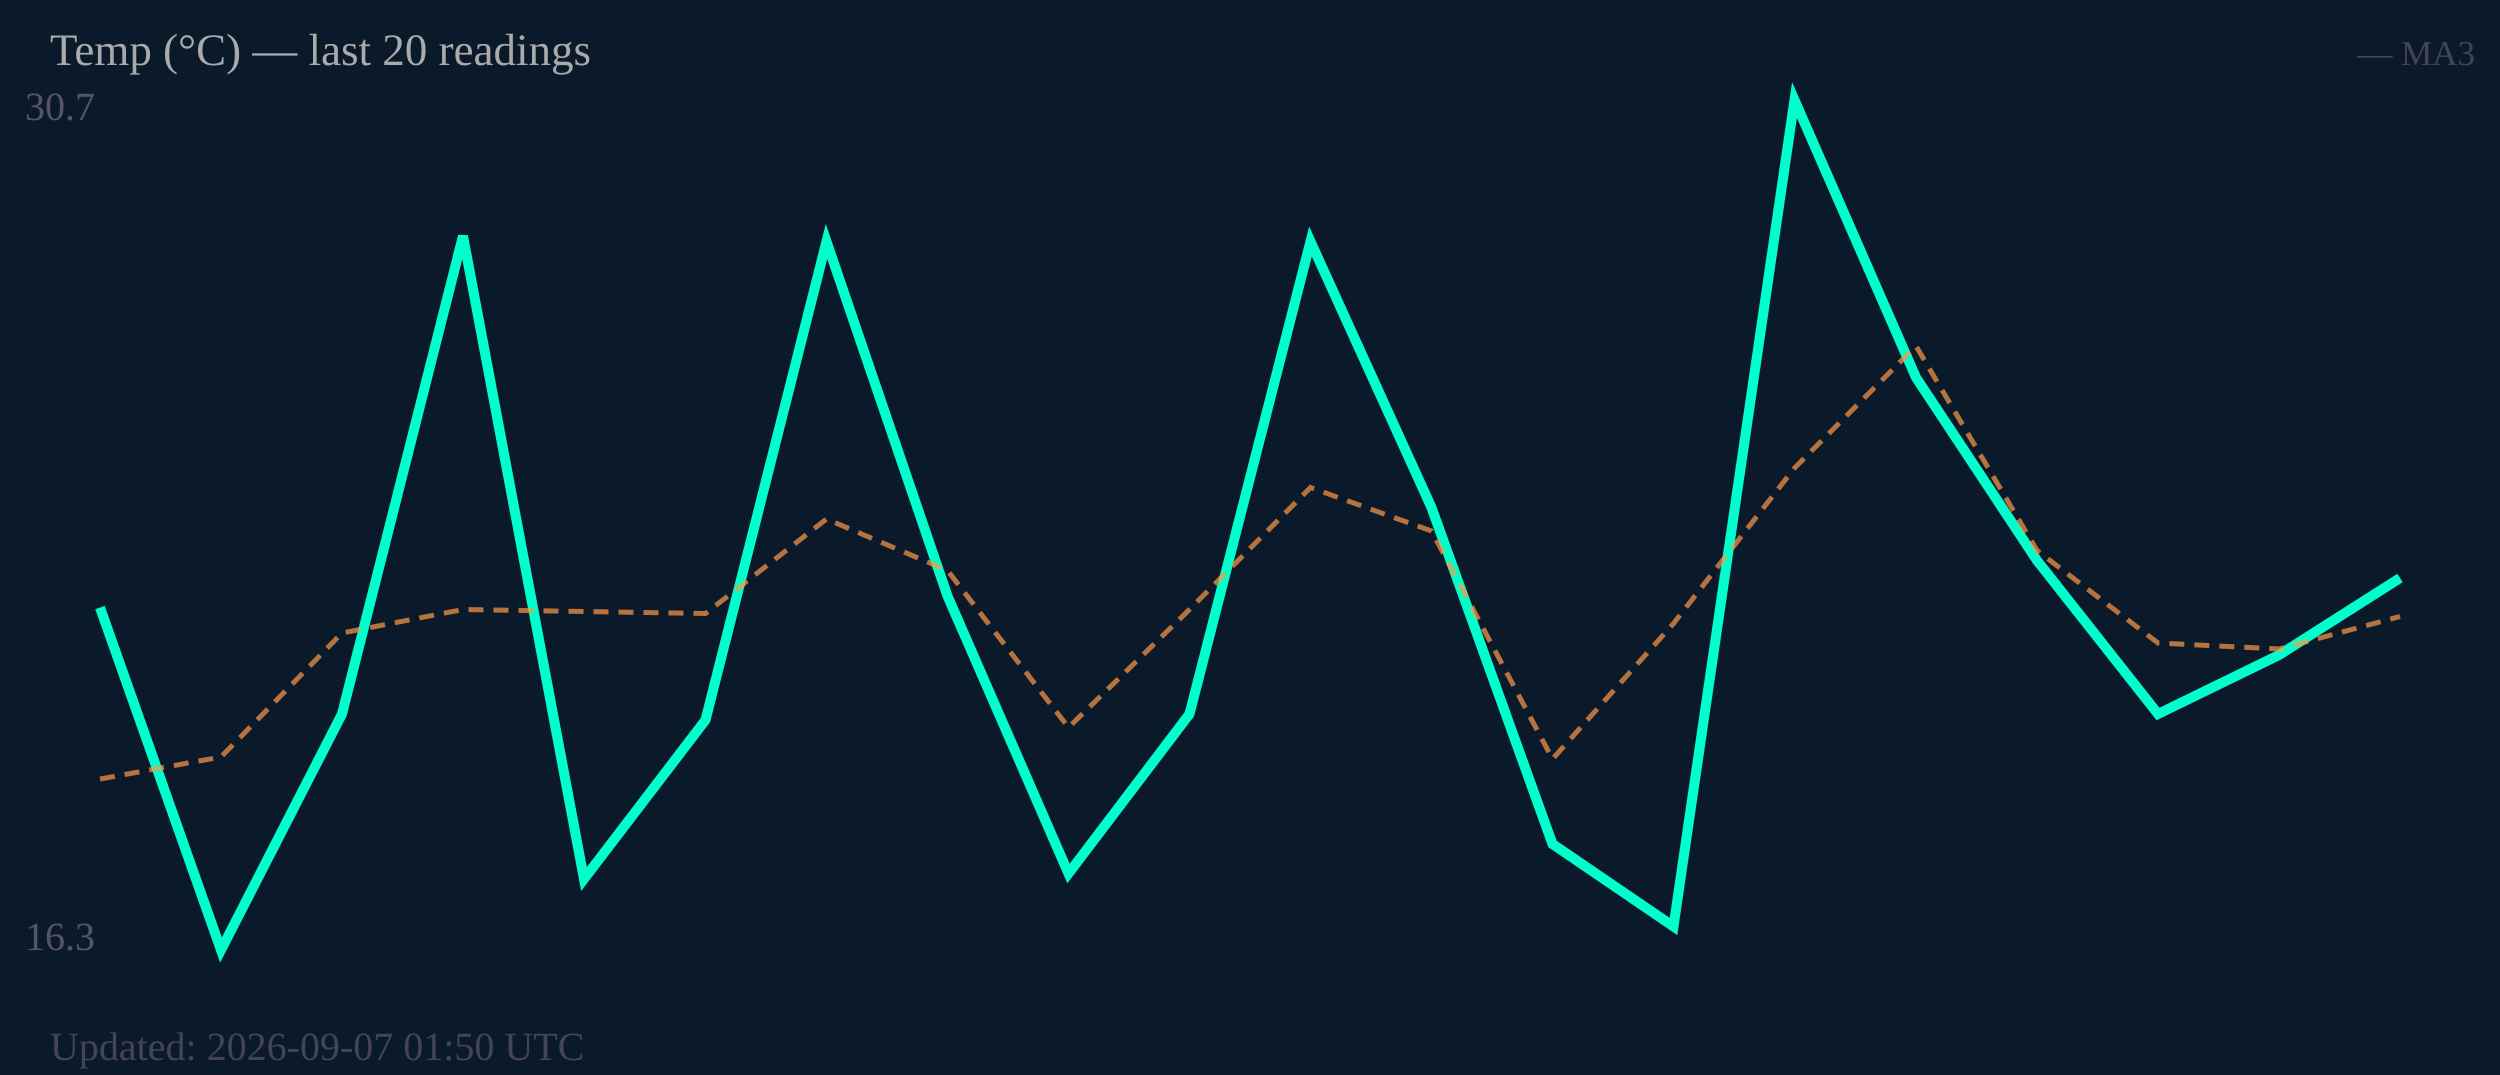
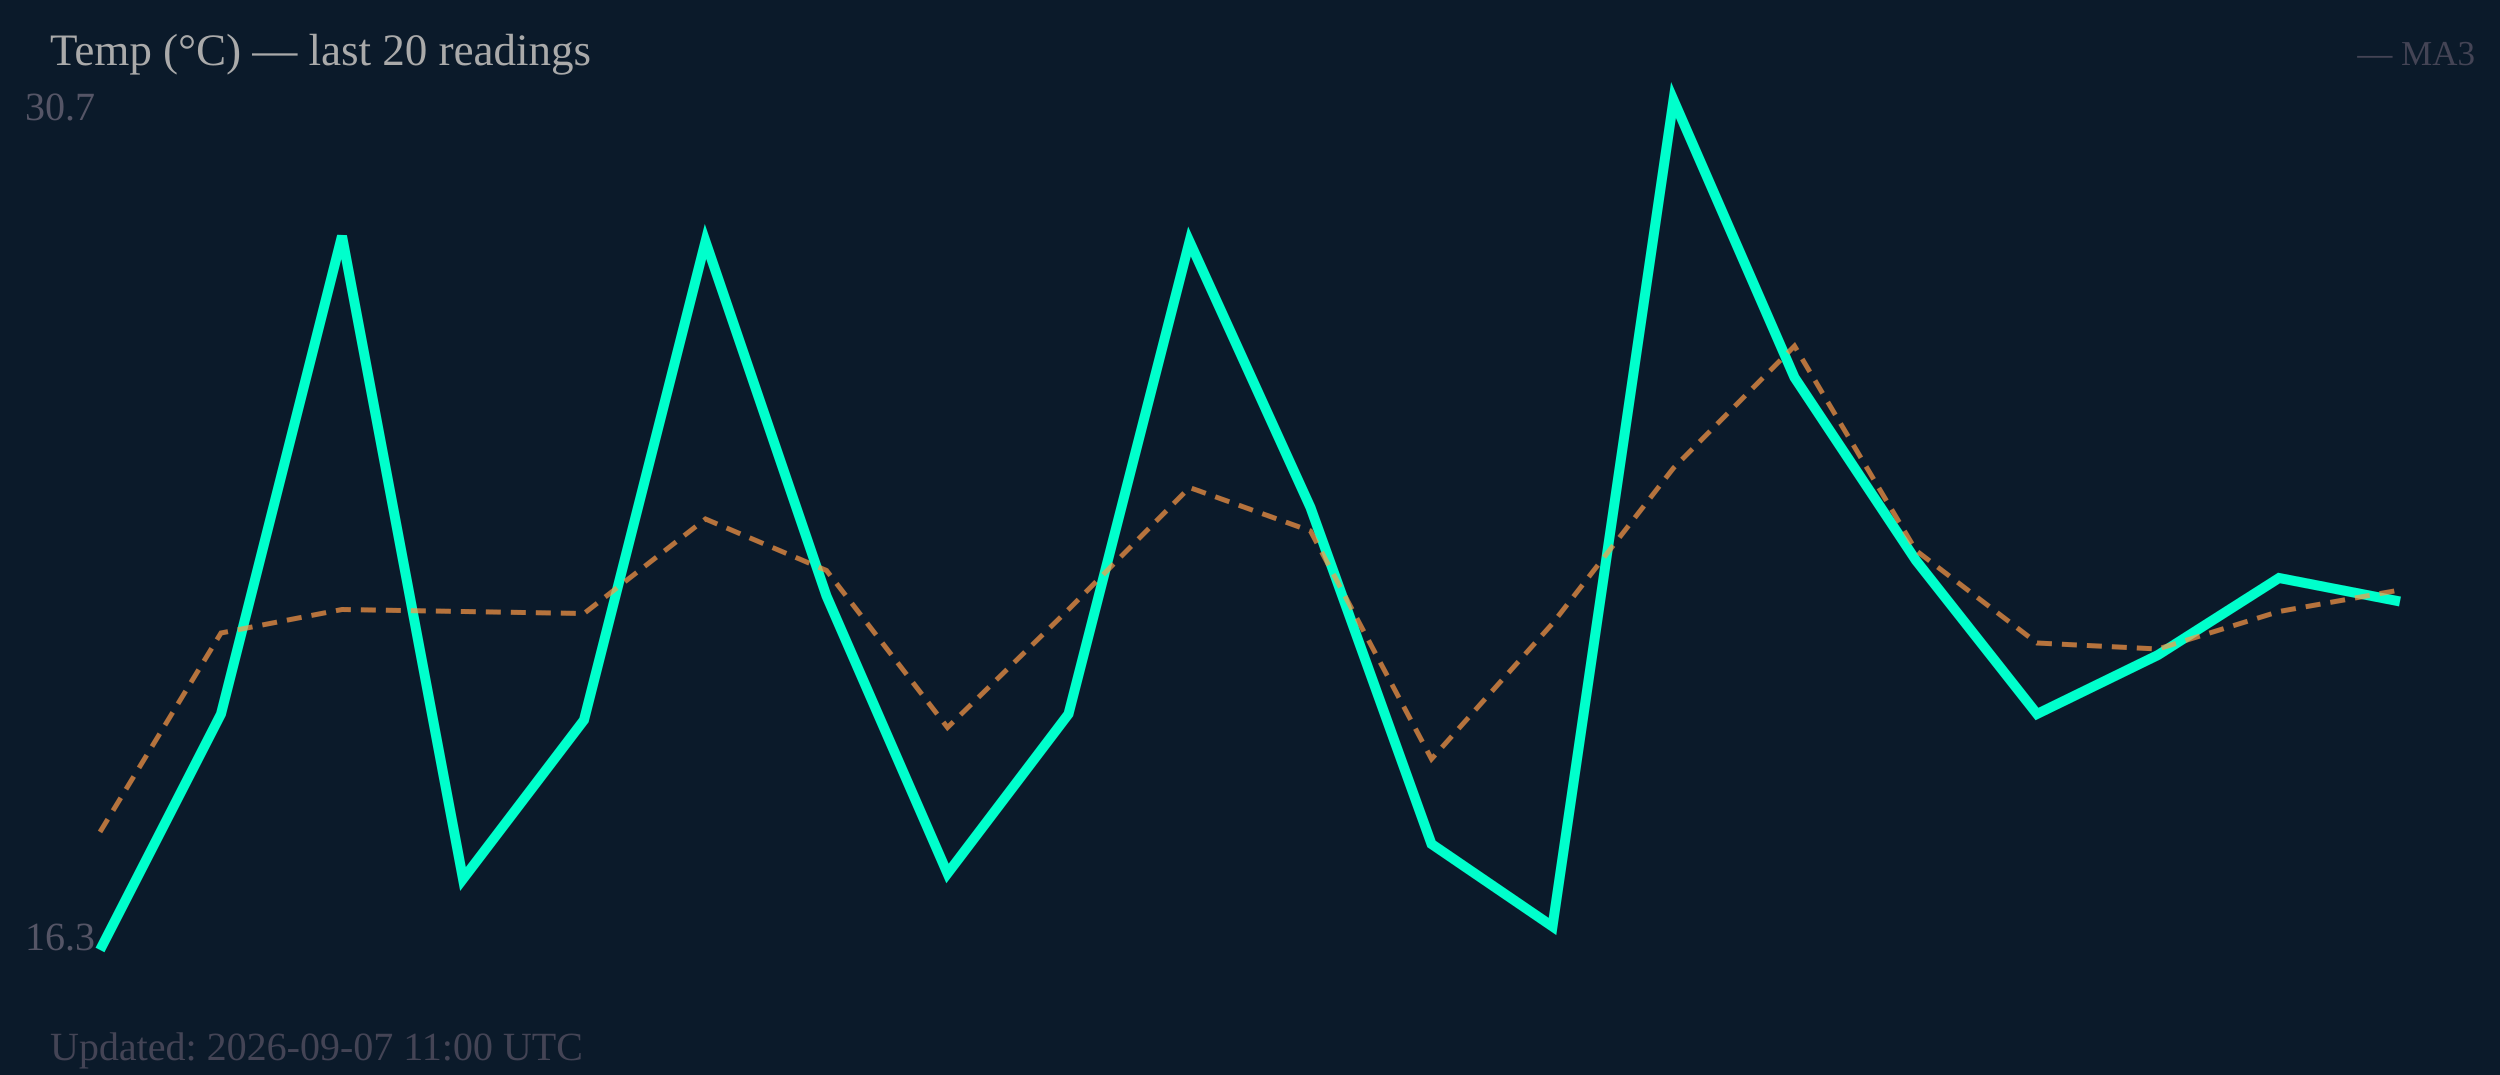
<svg xmlns="http://www.w3.org/2000/svg" width="500" height="215" viewBox="0 0 500 215">
  <rect width="500" height="215" fill="#0b1a2a" />
  <text x="5" y="24" font-size="8" fill="#556">30.7</text>
  <text x="5" y="190" font-size="8" fill="#556">16.3</text>
-   <polyline fill="none" stroke="#00ffcc" stroke-width="2" points="20.0,121.5 44.2,190.0 68.4,142.8 92.6,47.2 116.8,175.8 141.1,144.0 165.3,48.3 189.5,119.2 213.7,174.7 237.9,142.8 262.1,48.3 286.3,101.5 310.5,168.8 334.7,185.3 358.9,20.0 383.2,75.5 407.4,112.1 431.6,142.8 455.8,131.0 480.0,115.6" />
-   <polyline fill="none" stroke="#ff9944" stroke-width="1" stroke-dasharray="3,2" opacity="0.7" points="20.0,155.8 44.2,151.4 68.4,126.6 92.6,121.9 116.8,122.3 141.1,122.7 165.3,103.8 189.5,114.1 213.7,145.5 237.9,121.9 262.1,97.5 286.3,106.2 310.5,151.8 334.7,124.7 358.9,93.6 383.2,69.2 407.4,110.1 431.6,128.6 455.8,129.8 480.0,123.3" />
+   <polyline fill="none" stroke="#00ffcc" stroke-width="2" points="20.0,190.0 44.2,142.8 68.4,47.2 92.6,175.8 116.8,144.0 141.1,48.3 165.3,119.2 189.5,174.7 213.7,142.8 237.9,48.3 262.1,101.5 286.3,168.8 310.5,185.3 334.7,20.0 358.9,75.5 383.2,112.1 407.4,142.8 431.6,131.0 455.8,115.6 480.0,120.3" />
+   <polyline fill="none" stroke="#ff9944" stroke-width="1" stroke-dasharray="3,2" opacity="0.7" points="20.0,166.4 44.2,126.6 68.4,121.9 92.6,122.3 116.8,122.7 141.1,103.8 165.3,114.1 189.5,145.5 213.7,121.9 237.9,97.5 262.1,106.2 286.3,151.8 310.5,124.7 334.7,93.6 358.9,69.2 383.2,110.1 407.4,128.6 431.6,129.8 455.8,122.3 480.0,118.0" />
  <text x="10" y="13" font-size="9" fill="#aaa">Temp (°C) — last 20 readings</text>
  <text x="495" y="13" font-size="7" fill="#445" text-anchor="end">— MA3</text>
-   <text x="10" y="212" font-size="8" fill="#445">Updated: 2026-09-07 01:50 UTC</text>
+   <text x="10" y="212" font-size="8" fill="#445">Updated: 2026-09-07 11:00 UTC</text>
</svg>
